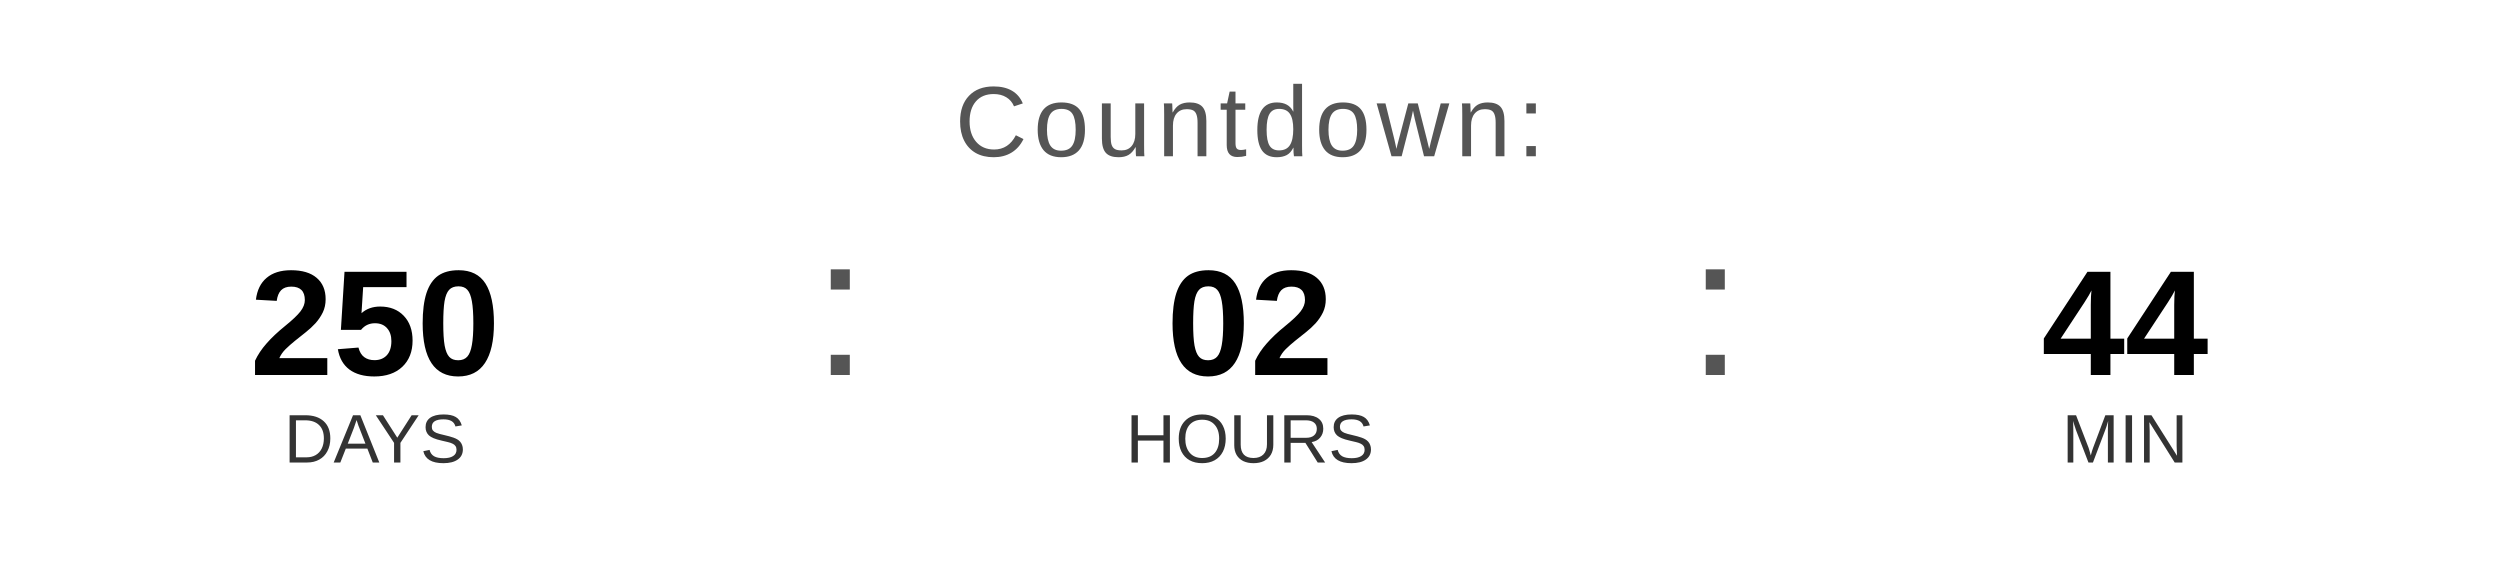
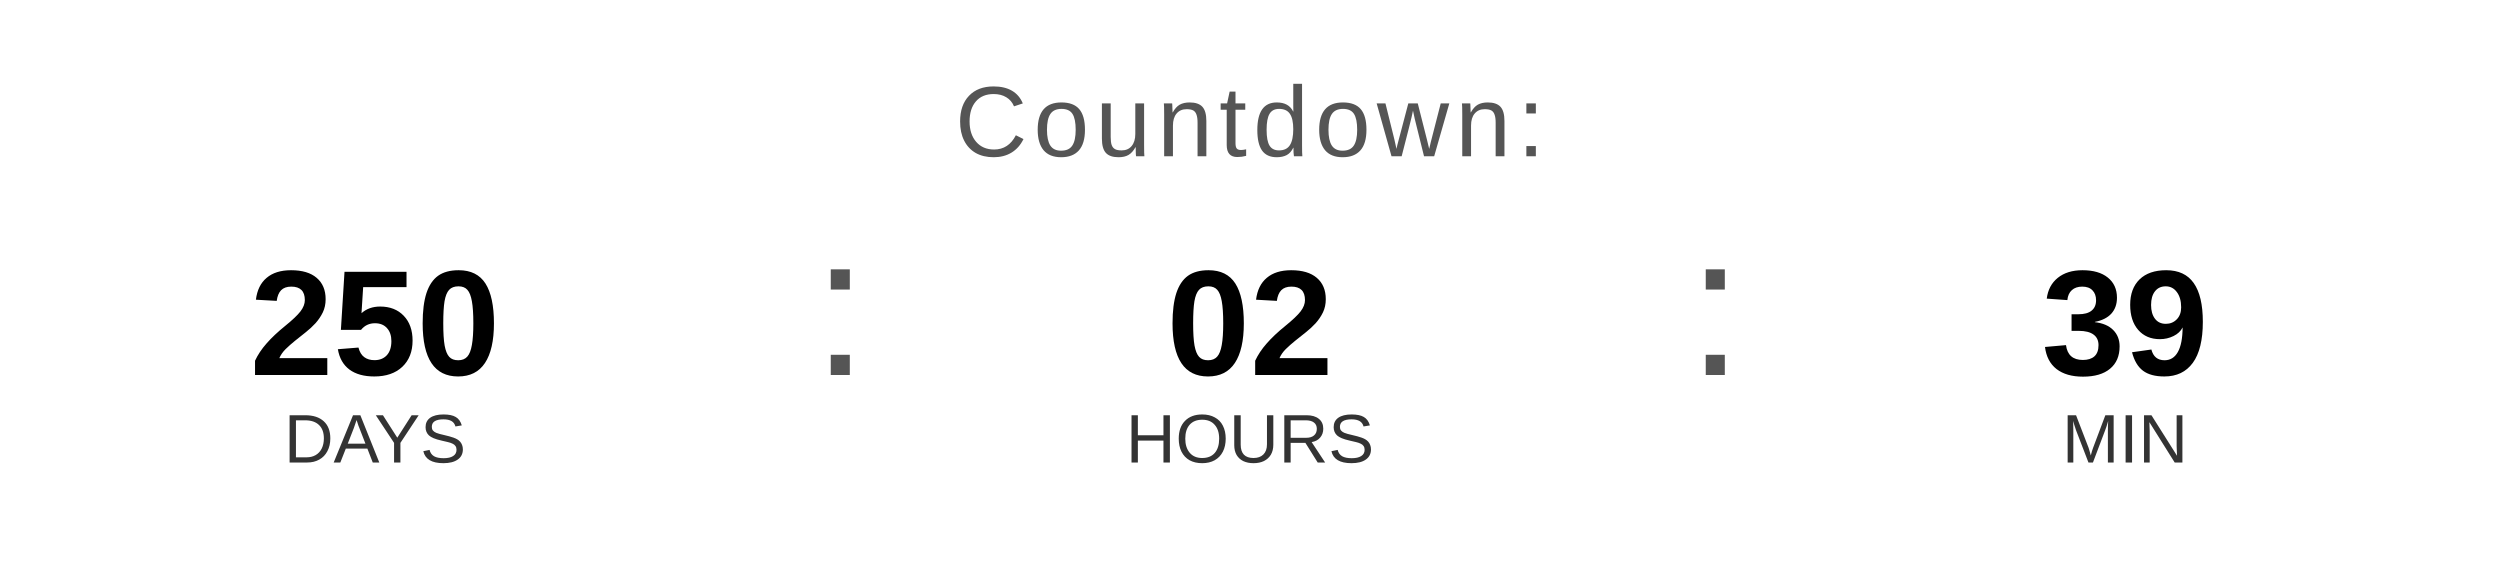
<svg xmlns="http://www.w3.org/2000/svg" width="400" height="90" viewBox="0 0 400 90">
  <text x="200" y="25" font-family="Arial, Helvetica, sans-serif" font-size="16" fill="#555555" text-anchor="middle" letter-spacing="1">
    Countdown:
  </text>
  <text x="60" y="60" font-family="Arial, Helvetica, sans-serif" font-size="24" font-weight="bold" fill="#000000" text-anchor="middle">250</text>
  <text x="60" y="74" font-family="Arial, Helvetica, sans-serif" font-size="11" fill="#333333" text-anchor="middle">DAYS</text>
  <text x="130" y="60" font-family="Arial, sans-serif" font-size="32" fill="#555555">:</text>
  <text x="200" y="60" font-family="Arial, Helvetica, sans-serif" font-size="24" font-weight="bold" fill="#000000" text-anchor="middle">02</text>
  <text x="200" y="74" font-family="Arial, Helvetica, sans-serif" font-size="11" fill="#333333" text-anchor="middle">HOURS</text>
  <text x="270" y="60" font-family="Arial, sans-serif" font-size="32" fill="#555555">:</text>
-   <text x="340" y="60" font-family="Arial, Helvetica, sans-serif" font-size="24" font-weight="bold" fill="#000000" text-anchor="middle">44</text>
+   <text x="340" y="60" font-family="Arial, Helvetica, sans-serif" font-size="24" font-weight="bold" fill="#000000" text-anchor="middle">39</text>
  <text x="340" y="74" font-family="Arial, Helvetica, sans-serif" font-size="11" fill="#333333" text-anchor="middle">MIN</text>
</svg>
